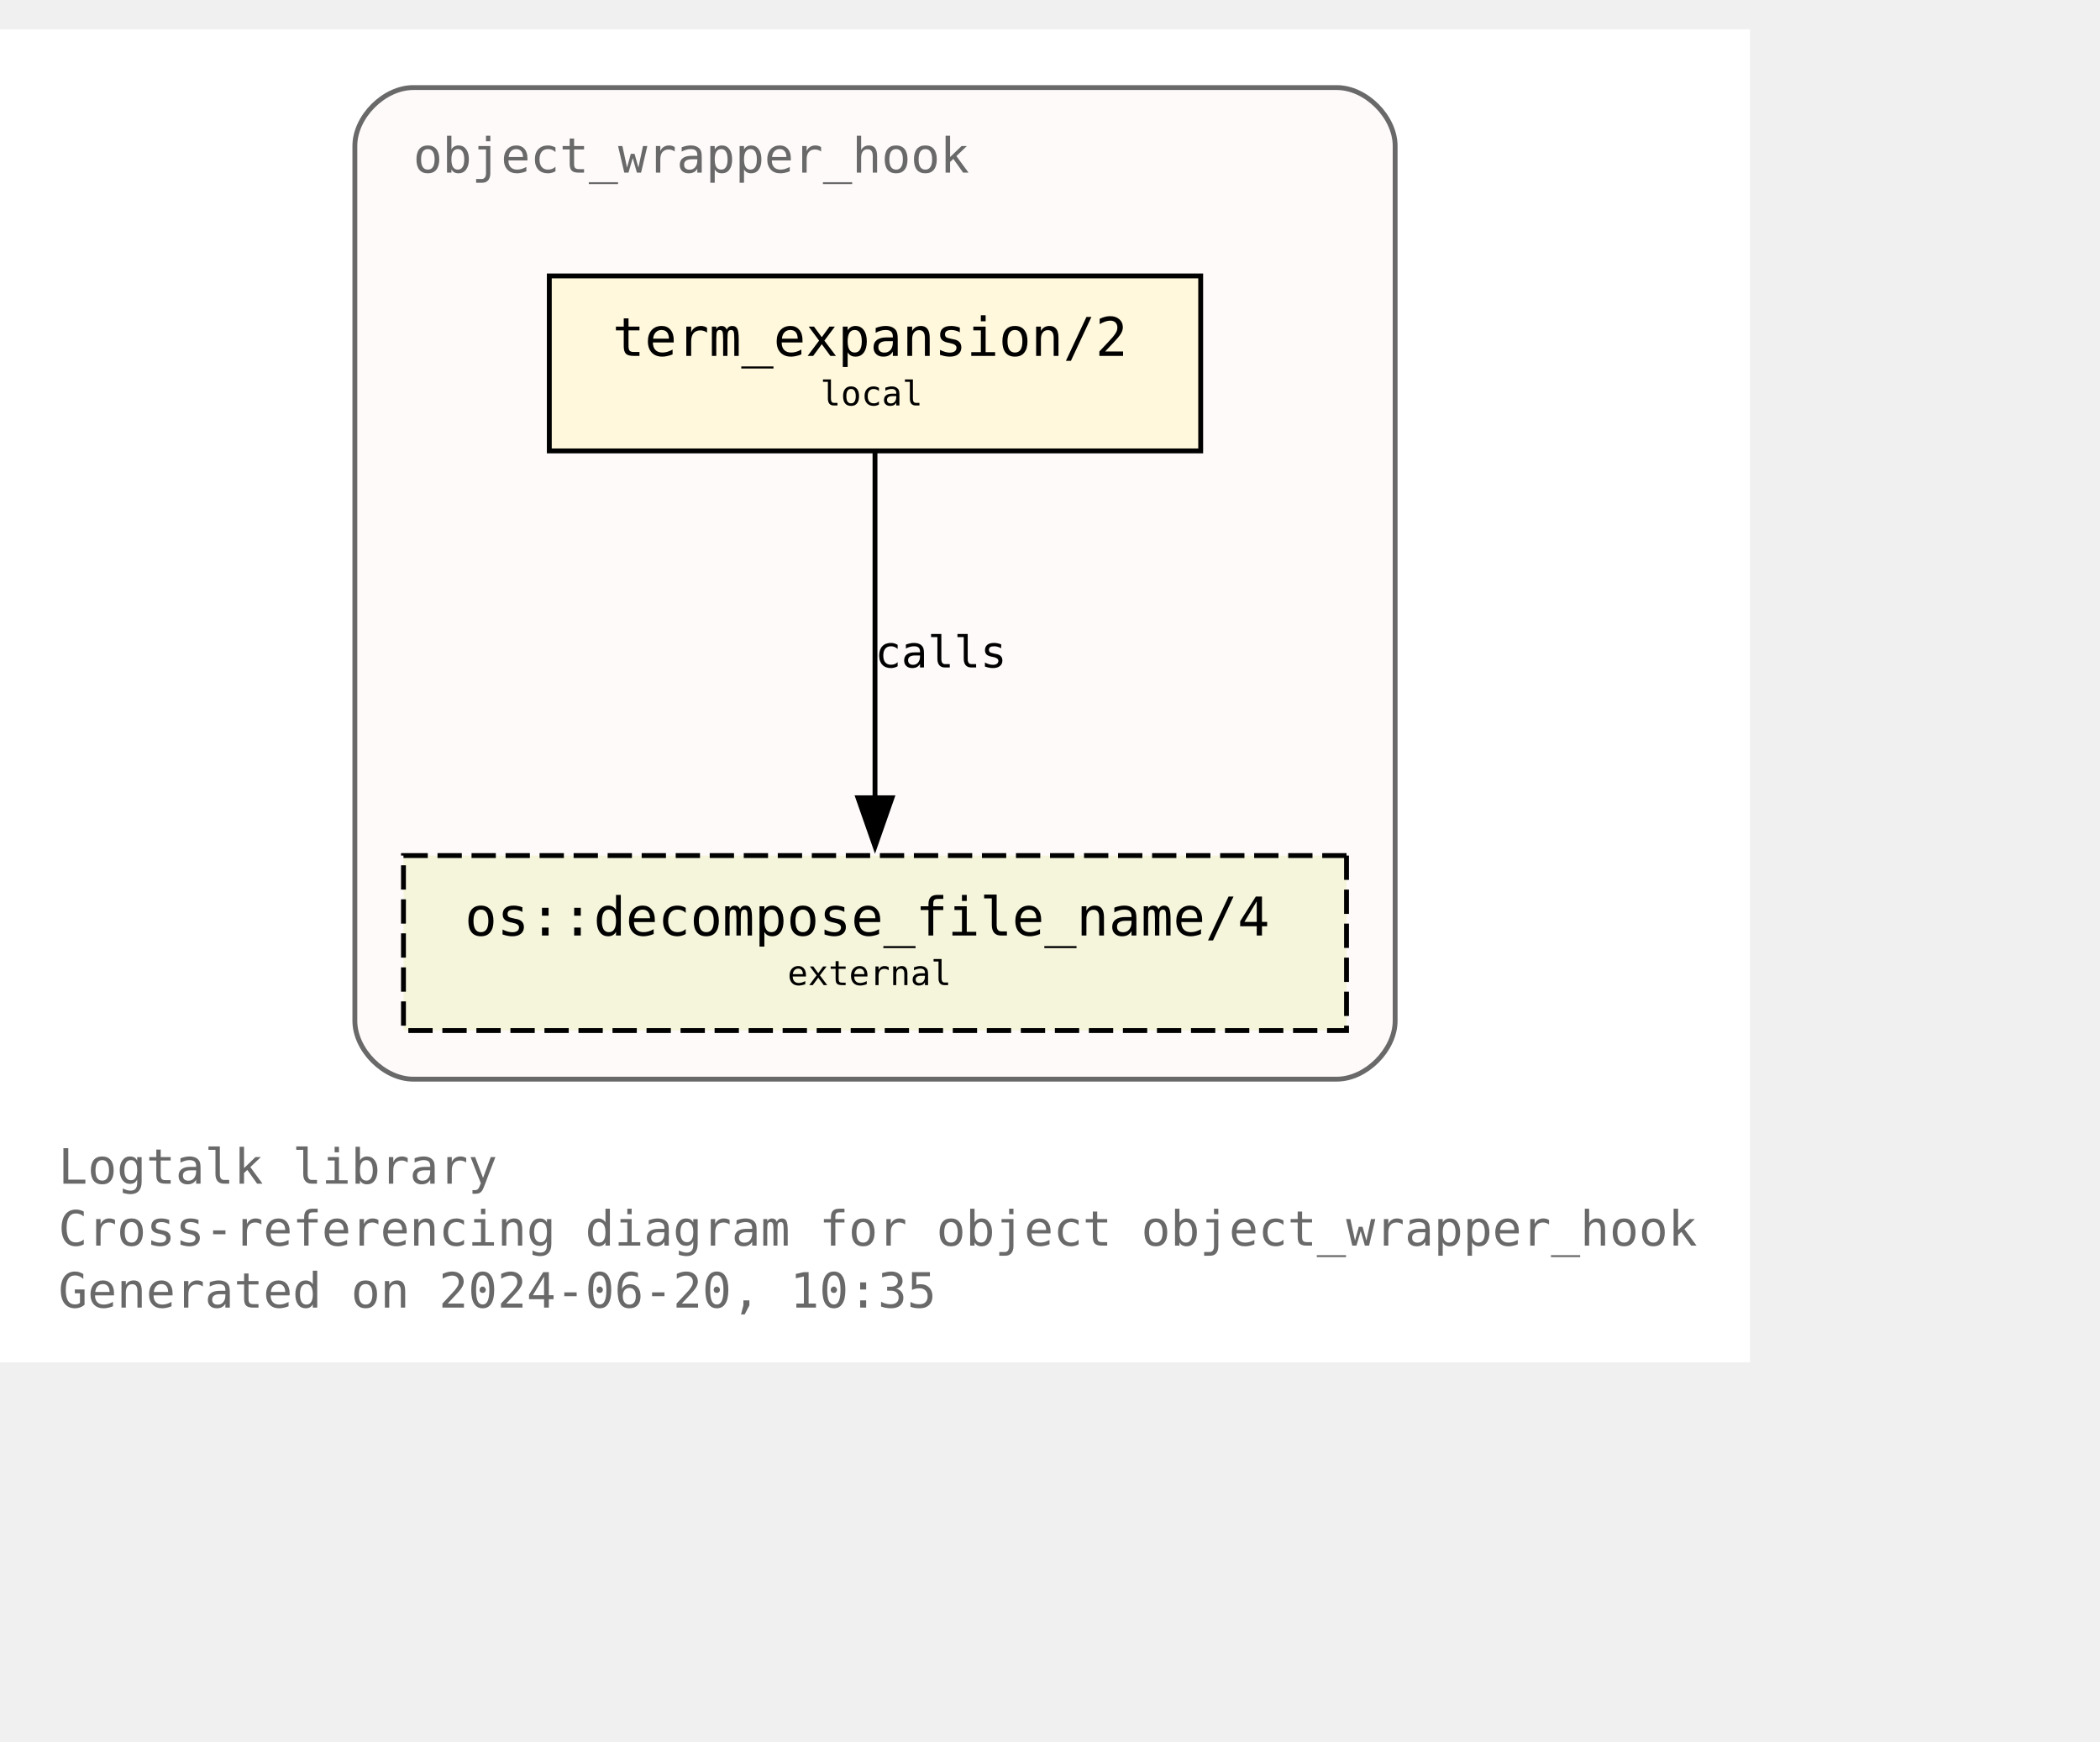
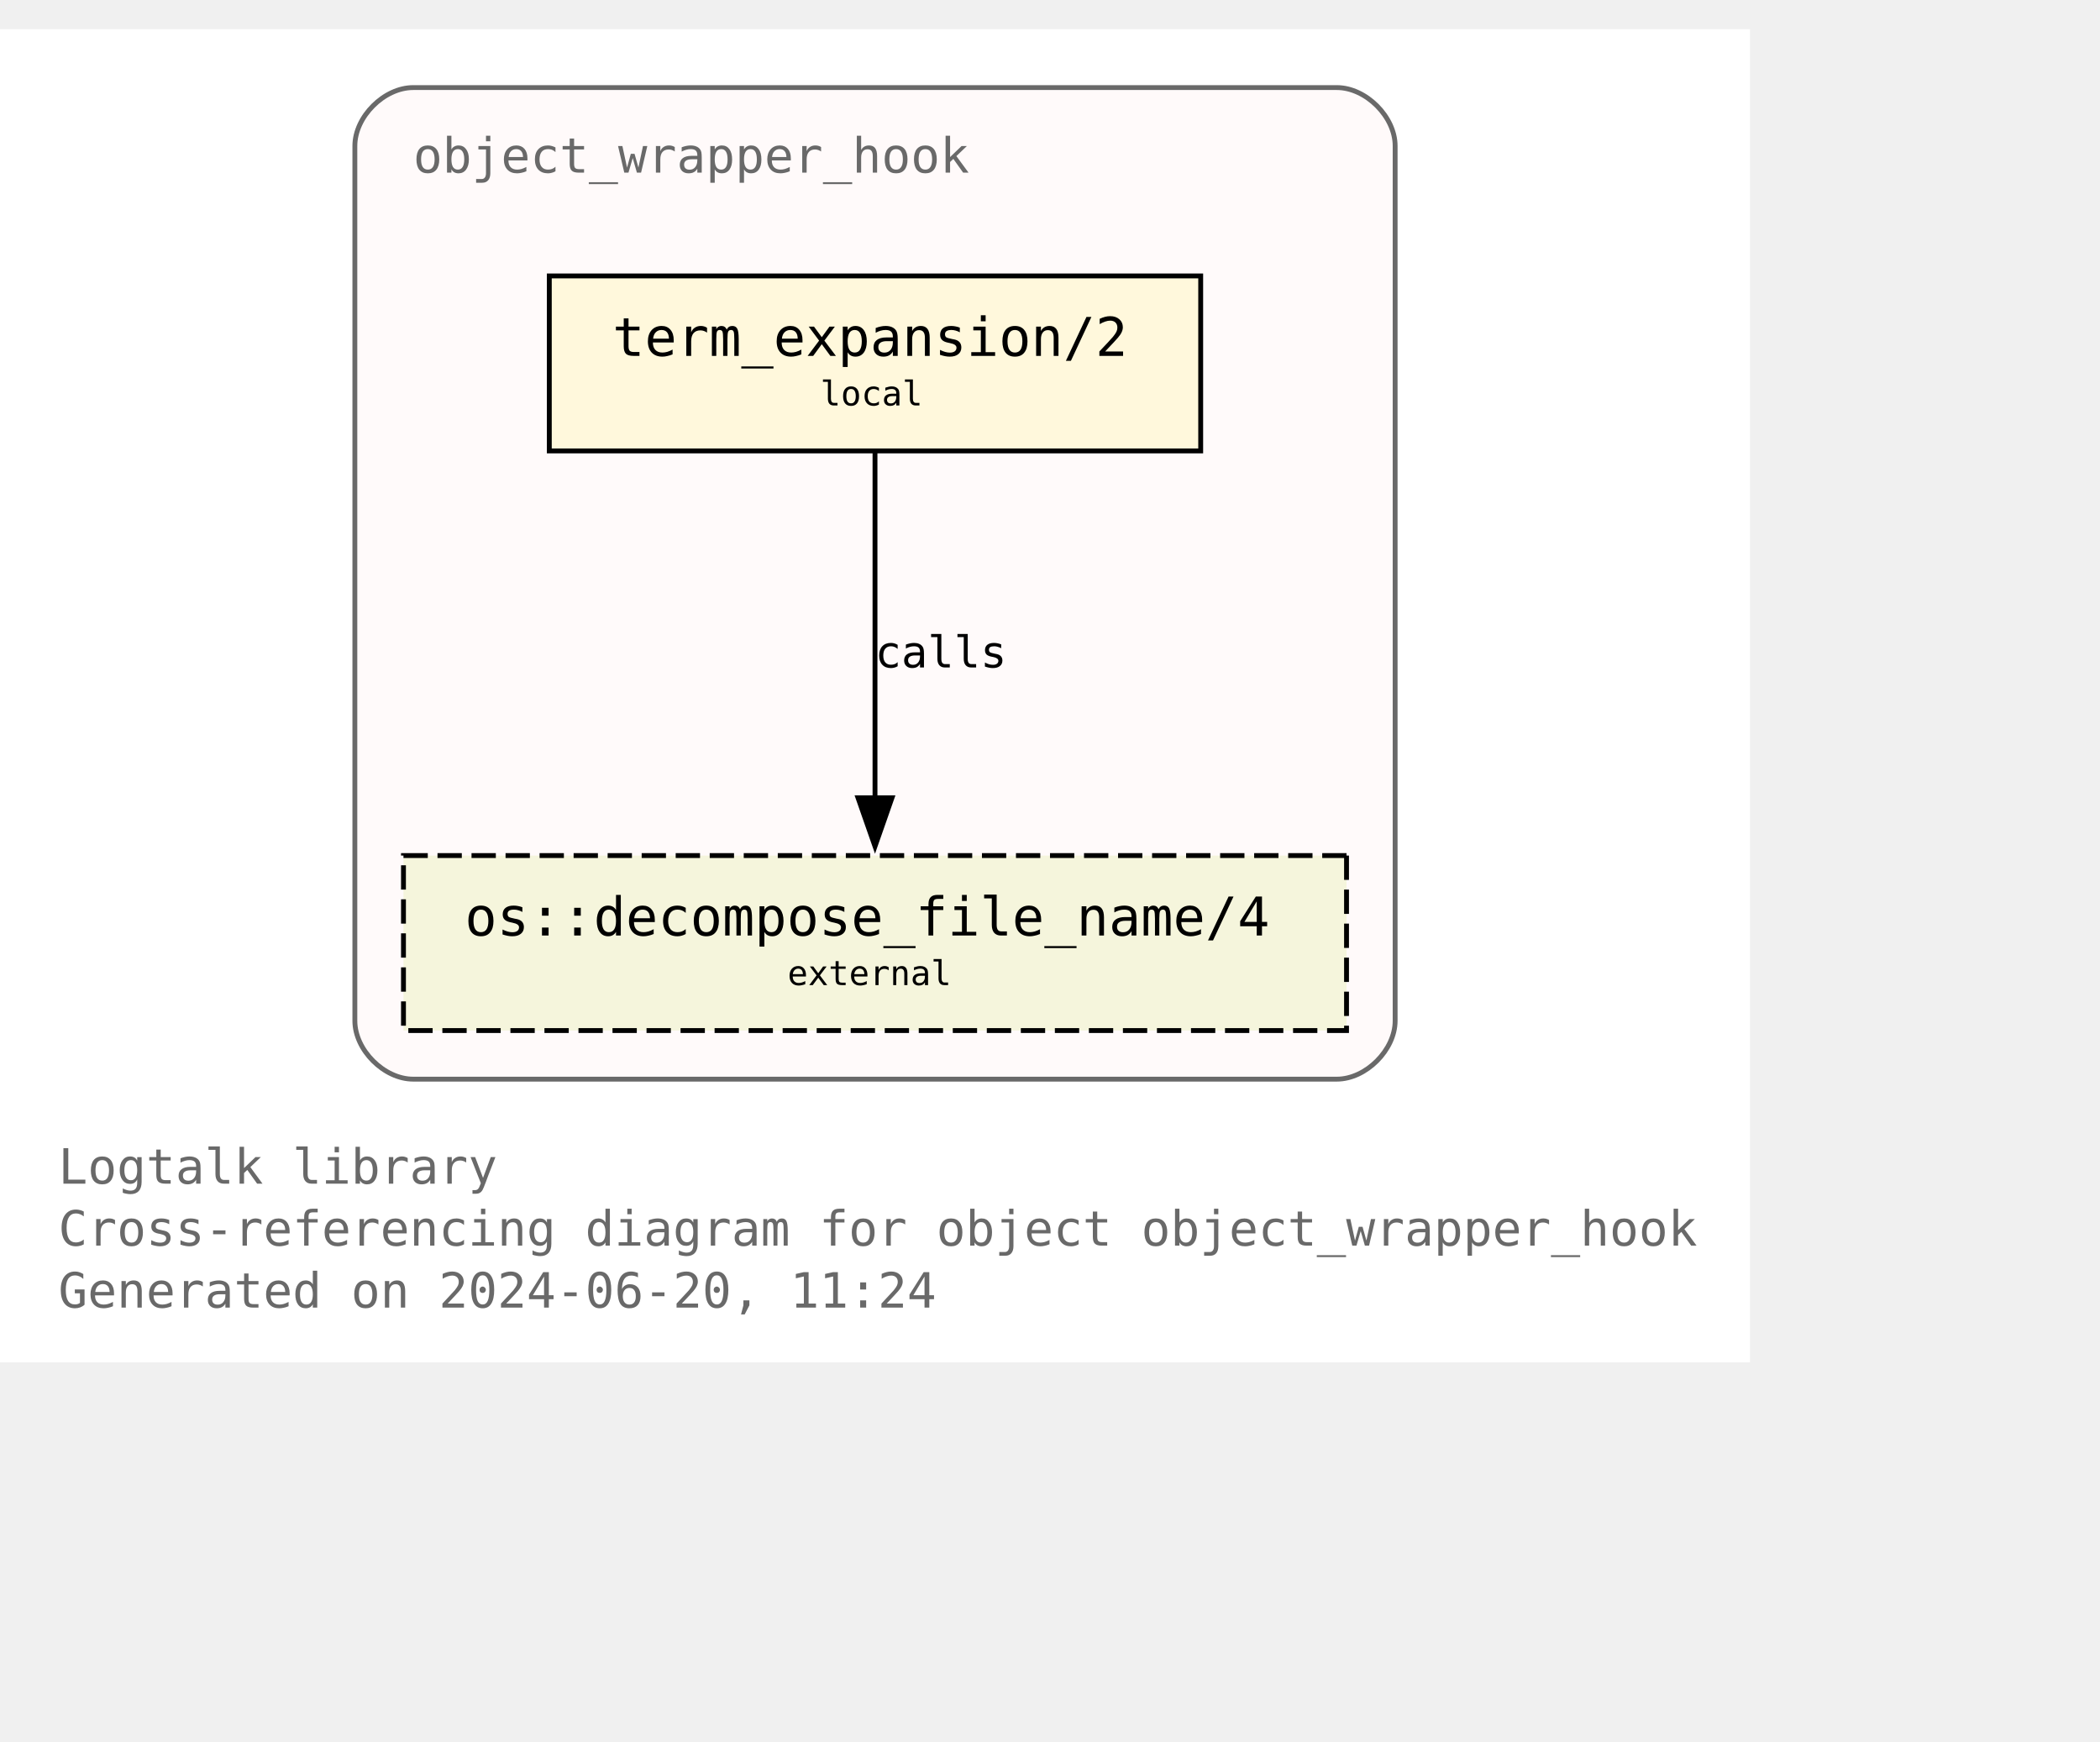
<svg xmlns="http://www.w3.org/2000/svg" xmlns:xlink="http://www.w3.org/1999/xlink" width="504pt" height="418pt" viewBox="72.00 72.00 432.00 346.25">
  <g id="graph0" class="graph" transform="scale(1 1) rotate(0) translate(76 342.25)">
    <polygon fill="white" stroke="none" points="-4,4 -4,-270.25 356,-270.25 356,4 -4,4" />
    <text text-anchor="start" x="8" y="-32.75" font-family="Monospace" font-size="10.00" fill="dimgray">Logtalk library</text>
    <text text-anchor="start" x="8" y="-20" font-family="Monospace" font-size="10.00" fill="dimgray">Cross-referencing diagram for object object_wrapper_hook</text>
-     <text text-anchor="start" x="8" y="-7.25" font-family="Monospace" font-size="10.00" fill="dimgray">Generated on 2024-06-20, 10:35</text>
+     <text text-anchor="start" x="8" y="-7.25" font-family="Monospace" font-size="10.00" fill="dimgray">Generated on 2024-06-20, 11:24</text>
    <g id="clust1" class="cluster">
      <g id="a_clust1">
        <a xlink:title="object_wrapper_hook">
          <path fill="snow" stroke="dimgray" d="M81,-54.25C81,-54.25 271,-54.25 271,-54.25 277,-54.25 283,-60.25 283,-66.25 283,-66.25 283,-246.25 283,-246.25 283,-252.25 277,-258.25 271,-258.25 271,-258.25 81,-258.25 81,-258.25 75,-258.25 69,-252.25 69,-246.25 69,-246.25 69,-66.25 69,-66.25 69,-60.25 75,-54.25 81,-54.25" />
          <g id="a_clust1_0">
-             <a xlink:href="https://github.com/LogtalkDotOrg/logtalk3/tree/00053136fb67b2d7b9366128a8777de205dc737e/library/hook_objects/object_wrapper_hook.lgt" xlink:title="https://github.com/LogtalkDotOrg/logtalk3/tree/00053136fb67b2d7b9366128a8777de205dc737e/library/hook_objects/object_wrapper_hook.lgt">
+             <a xlink:href="https://github.com/LogtalkDotOrg/logtalk3/tree/93a0f9f9334b8fb5f2c4a883c65b22272b80c33f/library/hook_objects/object_wrapper_hook.lgt" xlink:title="https://github.com/LogtalkDotOrg/logtalk3/tree/93a0f9f9334b8fb5f2c4a883c65b22272b80c33f/library/hook_objects/object_wrapper_hook.lgt">
              <text text-anchor="start" x="81" y="-240.75" font-family="Monospace" font-size="10.00" fill="dimgray">object_wrapper_hook</text>
            </a>
          </g>
        </a>
      </g>
    </g>
    <g id="node1" class="node">
      <g id="a_node1">
-         <a xlink:href="https://github.com/LogtalkDotOrg/logtalk3/tree/00053136fb67b2d7b9366128a8777de205dc737e/library/hook_objects/object_wrapper_hook.lgt#L39" xlink:title="https://github.com/LogtalkDotOrg/logtalk3/tree/00053136fb67b2d7b9366128a8777de205dc737e/library/hook_objects/object_wrapper_hook.lgt#L39">
+         <a xlink:href="https://github.com/LogtalkDotOrg/logtalk3/tree/93a0f9f9334b8fb5f2c4a883c65b22272b80c33f/library/hook_objects/object_wrapper_hook.lgt#L39" xlink:title="https://github.com/LogtalkDotOrg/logtalk3/tree/93a0f9f9334b8fb5f2c4a883c65b22272b80c33f/library/hook_objects/object_wrapper_hook.lgt#L39">
          <polygon fill="cornsilk" stroke="black" points="243,-219.5 109,-219.5 109,-183.5 243,-183.5 243,-219.5" />
          <text text-anchor="start" x="116.88" y="-204.07" font-family="Monospace" font-size="9.00"> </text>
          <text text-anchor="start" x="122" y="-203.05" font-family="Monospace" font-size="11.00">term_expansion/2</text>
          <text text-anchor="start" x="229.88" y="-204.07" font-family="Monospace" font-size="9.00"> </text>
          <text text-anchor="start" x="116.88" y="-191.95" font-family="Monospace" font-size="9.00"> </text>
          <text text-anchor="start" x="164.75" y="-192.85" font-family="Monospace" font-size="7.00">local</text>
          <text text-anchor="start" x="229.88" y="-191.95" font-family="Monospace" font-size="9.00"> </text>
        </a>
      </g>
    </g>
    <g id="node2" class="node">
      <g id="a_node2">
        <a xlink:href="https://logtalk.org/library/osp_0.html#decompose-file-name-4" xlink:title="https://logtalk.org/library/osp_0.html#decompose-file-name-4">
          <polygon fill="beige" stroke="black" stroke-dasharray="5,2" points="273,-100.25 79,-100.25 79,-64.25 273,-64.25 273,-100.25" />
          <text text-anchor="start" x="86.88" y="-84.83" font-family="Monospace" font-size="9.00"> </text>
          <text text-anchor="start" x="91.62" y="-83.8" font-family="Monospace" font-size="11.00">os::decompose_file_name/4</text>
          <text text-anchor="start" x="259.88" y="-84.83" font-family="Monospace" font-size="9.00"> </text>
          <text text-anchor="start" x="86.88" y="-72.7" font-family="Monospace" font-size="9.00"> </text>
          <text text-anchor="start" x="158" y="-73.6" font-family="Monospace" font-size="7.00">external</text>
          <text text-anchor="start" x="259.88" y="-72.7" font-family="Monospace" font-size="9.00"> </text>
        </a>
      </g>
    </g>
    <g id="edge1" class="edge">
      <g id="a_edge1">
-         <a xlink:href="https://github.com/LogtalkDotOrg/logtalk3/tree/00053136fb67b2d7b9366128a8777de205dc737e/library/hook_objects/object_wrapper_hook.lgt#L39" xlink:title="calls">
+         <a xlink:href="https://github.com/LogtalkDotOrg/logtalk3/tree/93a0f9f9334b8fb5f2c4a883c65b22272b80c33f/library/hook_objects/object_wrapper_hook.lgt#L39" xlink:title="calls">
          <path fill="none" stroke="black" d="M176,-183.2C176,-164.5 176,-134.37 176,-112.08" />
          <polygon fill="black" stroke="black" points="179.5,-112.14 176,-102.14 172.5,-112.14 179.5,-112.14" />
        </a>
      </g>
      <g id="a_edge1-label">
-         <a xlink:href="https://github.com/LogtalkDotOrg/logtalk3/tree/00053136fb67b2d7b9366128a8777de205dc737e/library/hook_objects/object_wrapper_hook.lgt#L39" xlink:title="https://github.com/LogtalkDotOrg/logtalk3/tree/00053136fb67b2d7b9366128a8777de205dc737e/library/hook_objects/object_wrapper_hook.lgt#L39">
+         <a xlink:href="https://github.com/LogtalkDotOrg/logtalk3/tree/93a0f9f9334b8fb5f2c4a883c65b22272b80c33f/library/hook_objects/object_wrapper_hook.lgt#L39" xlink:title="https://github.com/LogtalkDotOrg/logtalk3/tree/93a0f9f9334b8fb5f2c4a883c65b22272b80c33f/library/hook_objects/object_wrapper_hook.lgt#L39">
          <text text-anchor="start" x="176" y="-138.95" font-family="Monospace" font-size="9.00">calls</text>
        </a>
      </g>
    </g>
  </g>
</svg>
